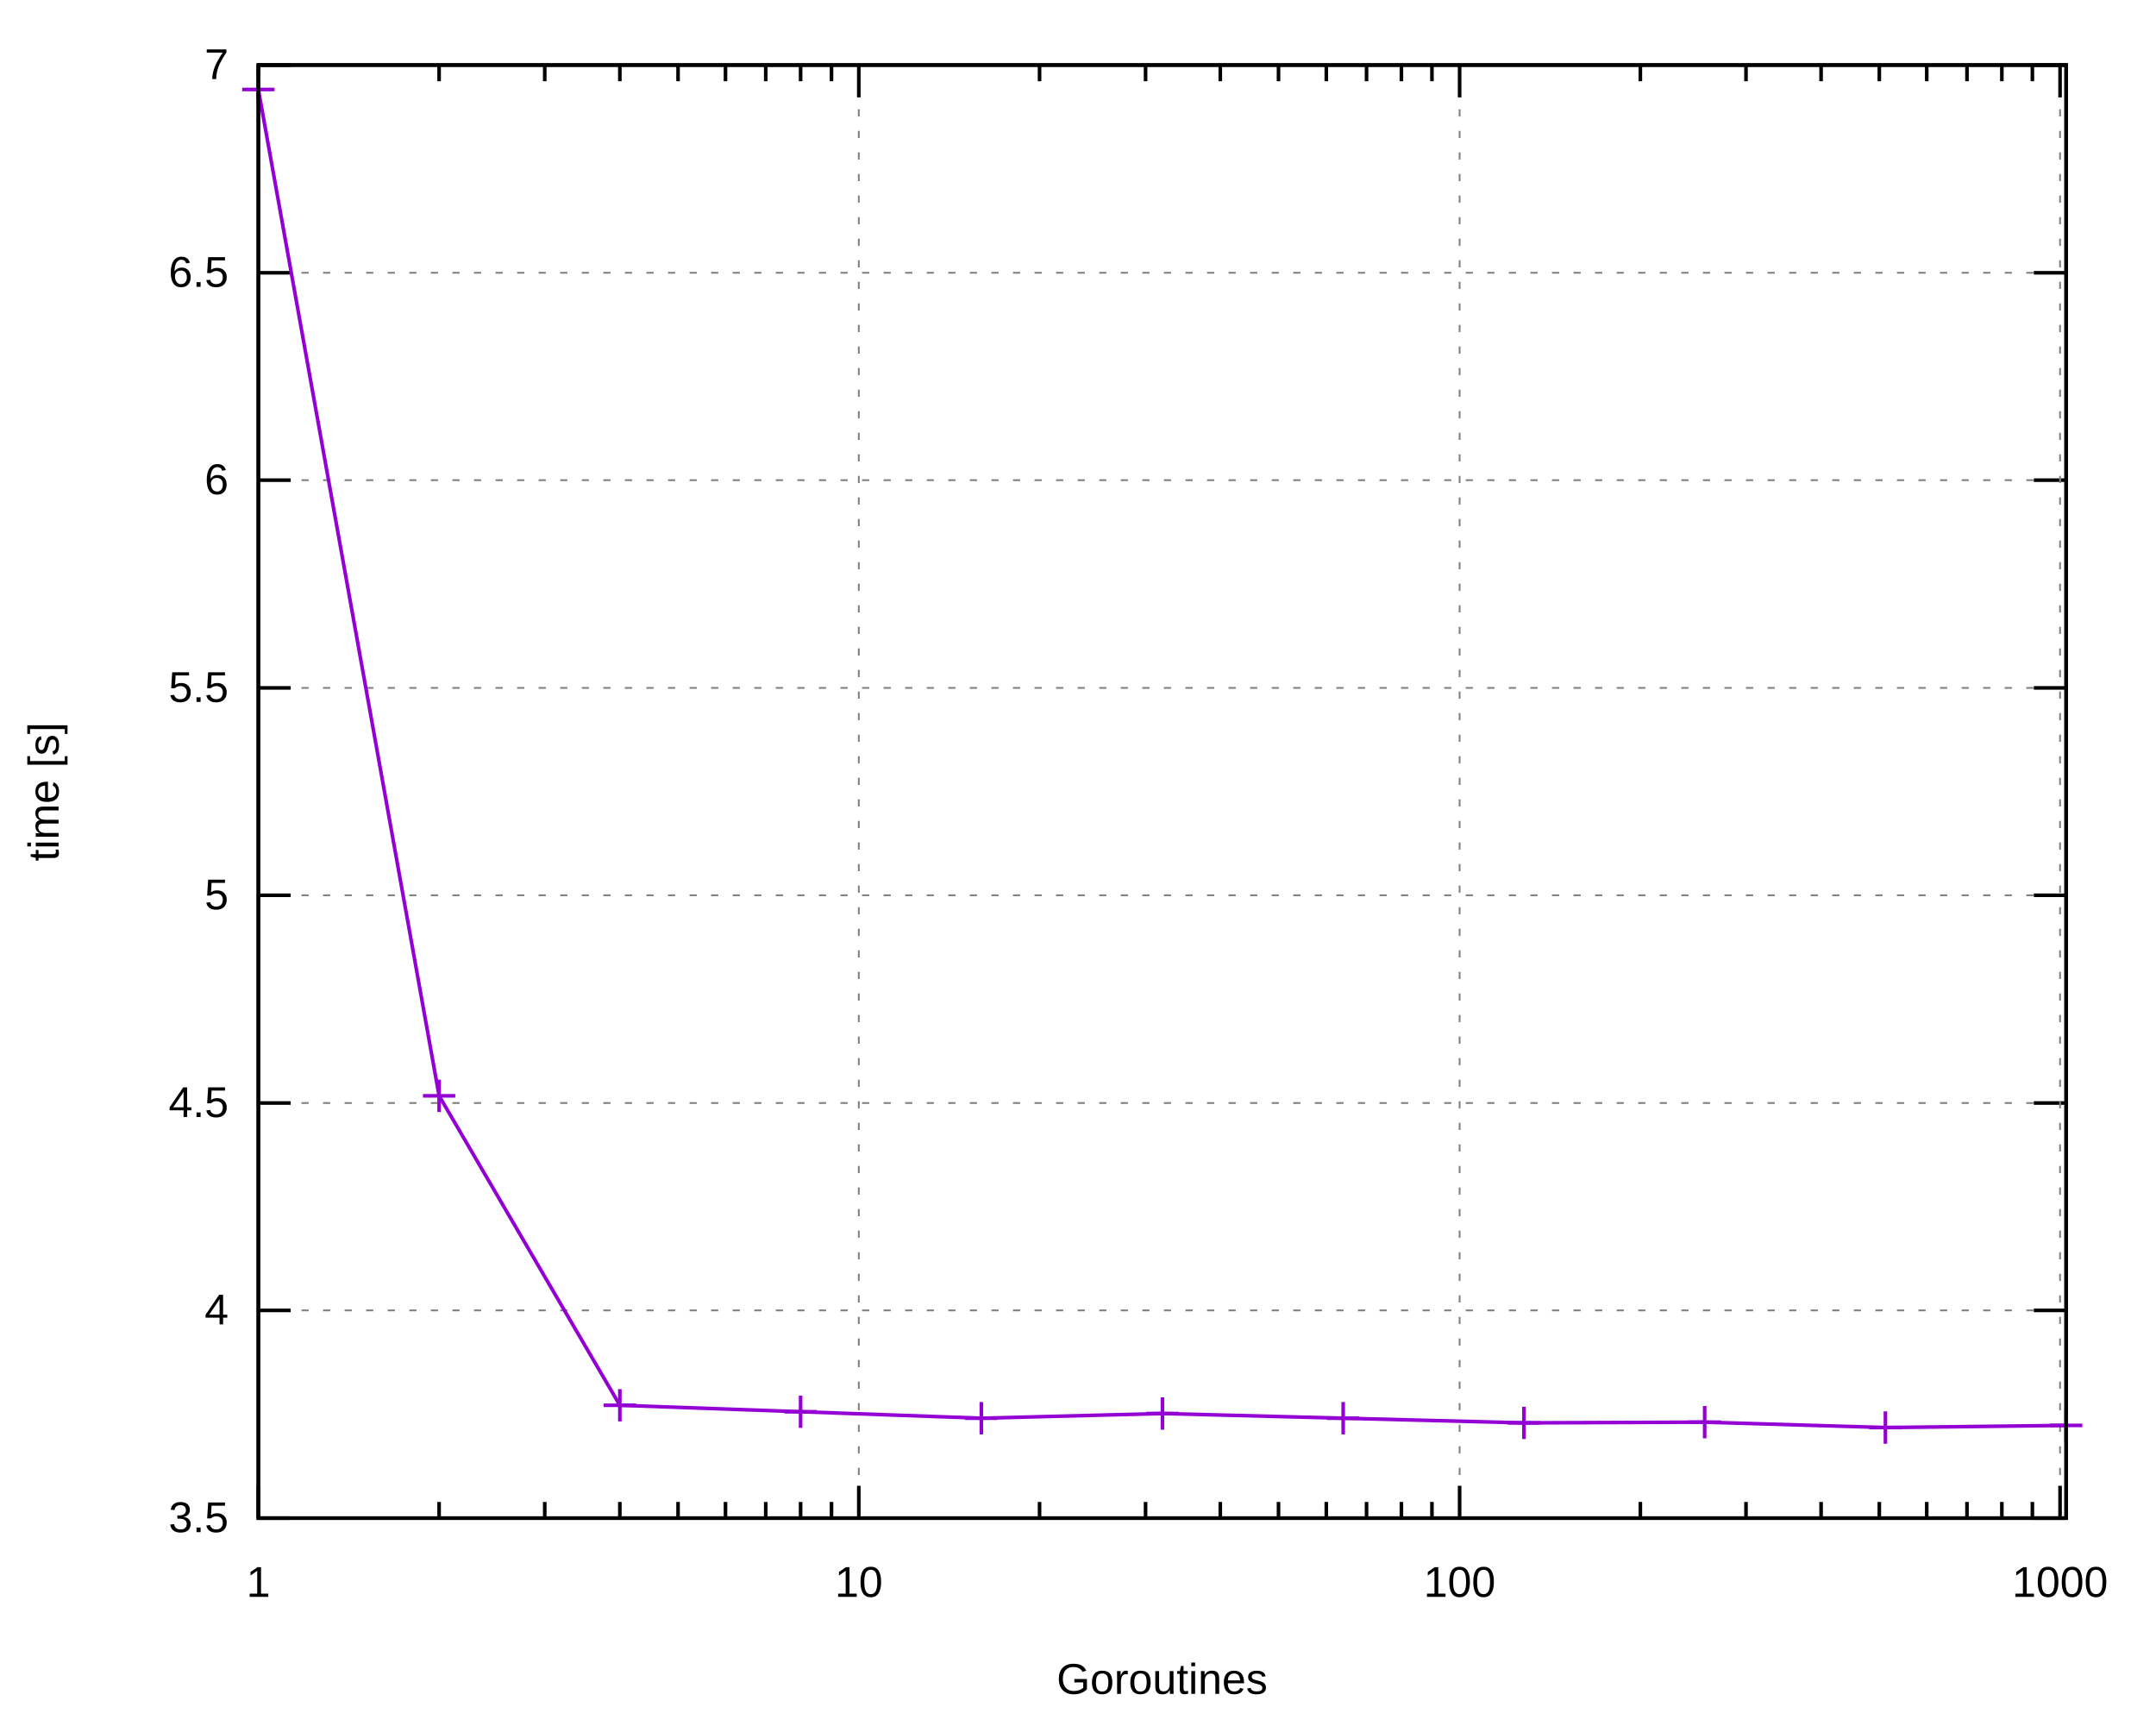
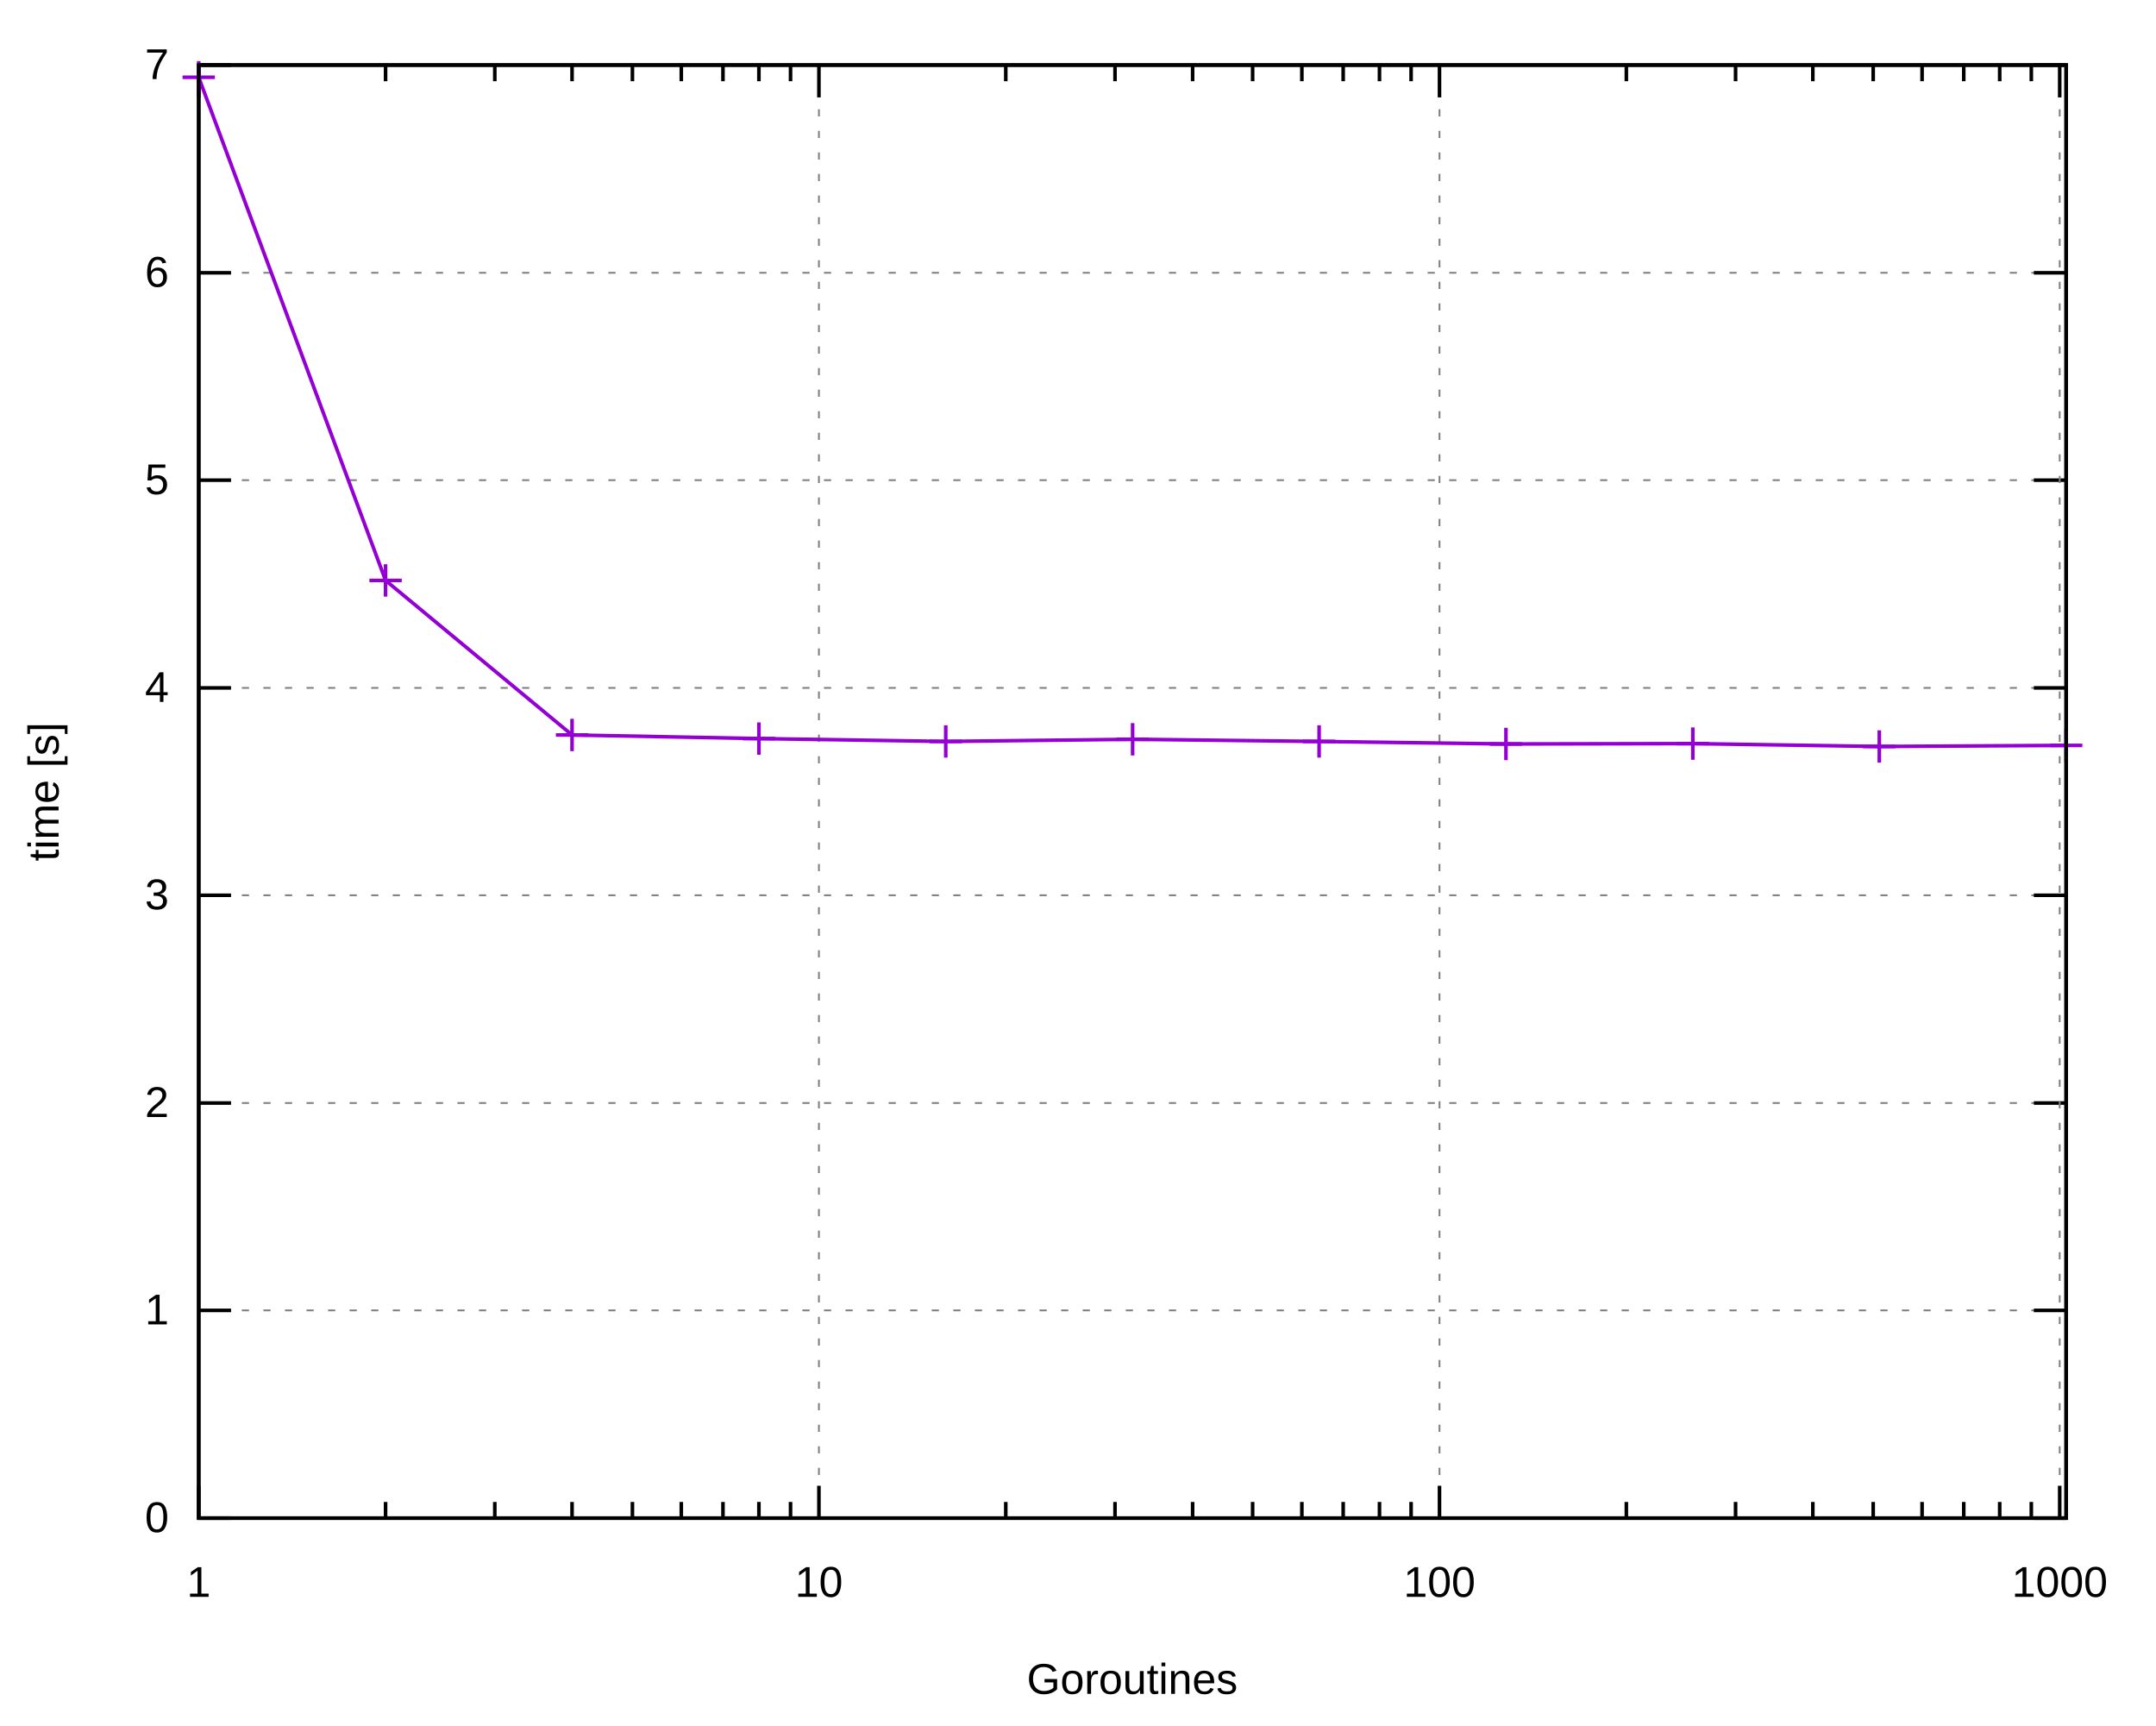
<svg xmlns="http://www.w3.org/2000/svg" xmlns:xlink="http://www.w3.org/1999/xlink" width="600" height="480" viewBox="0 0 600 480">
  <g id="gnuplot_canvas">
    <rect x="0" y="0" width="600" height="480" fill="none" />
    <defs>
      <circle id="gpDot" r="0.5" stroke-width="0.5" stroke="currentColor" />
      <path id="gpPt0" stroke-width="0.222" stroke="currentColor" d="M-1,0 h2 M0,-1 v2" />
      <path id="gpPt1" stroke-width="0.222" stroke="currentColor" d="M-1,-1 L1,1 M1,-1 L-1,1" />
      <path id="gpPt2" stroke-width="0.222" stroke="currentColor" d="M-1,0 L1,0 M0,-1 L0,1 M-1,-1 L1,1 M-1,1 L1,-1" />
      <rect id="gpPt3" stroke-width="0.222" stroke="currentColor" x="-1" y="-1" width="2" height="2" />
      <rect id="gpPt4" stroke-width="0.222" stroke="currentColor" fill="currentColor" x="-1" y="-1" width="2" height="2" />
      <circle id="gpPt5" stroke-width="0.222" stroke="currentColor" cx="0" cy="0" r="1" />
      <use xlink:href="#gpPt5" id="gpPt6" fill="currentColor" stroke="none" />
      <path id="gpPt7" stroke-width="0.222" stroke="currentColor" d="M0,-1.33 L-1.33,0.67 L1.33,0.67 z" />
      <use xlink:href="#gpPt7" id="gpPt8" fill="currentColor" stroke="none" />
      <use xlink:href="#gpPt7" id="gpPt9" stroke="currentColor" transform="rotate(180)" />
      <use xlink:href="#gpPt9" id="gpPt10" fill="currentColor" stroke="none" />
      <use xlink:href="#gpPt3" id="gpPt11" stroke="currentColor" transform="rotate(45)" />
      <use xlink:href="#gpPt11" id="gpPt12" fill="currentColor" stroke="none" />
      <path id="gpPt13" stroke-width="0.222" stroke="currentColor" d="M0,1.330 L1.265,0.411 L0.782,-1.067 L-0.782,-1.076 L-1.265,0.411 z" />
      <use xlink:href="#gpPt13" id="gpPt14" fill="currentColor" stroke="none" />
      <filter id="textbox" filterUnits="objectBoundingBox" x="0" y="0" height="1" width="1">
        <feFlood flood-color="white" flood-opacity="1" result="bgnd" />
        <feComposite in="SourceGraphic" in2="bgnd" operator="atop" />
      </filter>
      <filter id="greybox" filterUnits="objectBoundingBox" x="0" y="0" height="1" width="1">
        <feFlood flood-color="lightgrey" flood-opacity="1" result="grey" />
        <feComposite in="SourceGraphic" in2="grey" operator="atop" />
      </filter>
    </defs>
-     <g fill="none" color="white" stroke="black" stroke-width="1.00" stroke-linecap="butt" stroke-linejoin="miter">
- </g>
-     <g fill="none" color="black" stroke="currentColor" stroke-width="1.00" stroke-linecap="butt" stroke-linejoin="miter">
- </g>
-     <g fill="none" color="black" stroke="black" stroke-width="0.50" stroke-linecap="butt" stroke-linejoin="miter">
- </g>
-     <g fill="none" color="gray" stroke="currentColor" stroke-width="0.50" stroke-linecap="butt" stroke-linejoin="miter">
-       <path stroke="gray" stroke-dasharray="2,4" class="gridline" d="M71.9,422.4 L575.0,422.4  " />
-     </g>
-     <g fill="none" color="gray" stroke="gray" stroke-width="1.00" stroke-linecap="butt" stroke-linejoin="miter">
- </g>
-     <g fill="none" color="black" stroke="currentColor" stroke-width="1.00" stroke-linecap="butt" stroke-linejoin="miter">
-       <path stroke="black" d="M71.9,422.4 L80.9,422.4 M575.0,422.4 L566.0,422.4  " />
-       <g transform="translate(63.6,426.3)" stroke="none" fill="black" font-family="Arial" font-size="12.00" text-anchor="end">
-         <text>
-           <tspan font-family="Arial"> 3.5</tspan>
-         </text>
-       </g>
-     </g>
-     <g fill="none" color="black" stroke="currentColor" stroke-width="1.00" stroke-linecap="butt" stroke-linejoin="miter">
- </g>
-     <g fill="none" color="black" stroke="black" stroke-width="0.50" stroke-linecap="butt" stroke-linejoin="miter">
- </g>
-     <g fill="none" color="gray" stroke="currentColor" stroke-width="0.50" stroke-linecap="butt" stroke-linejoin="miter">
-       <path stroke="gray" stroke-dasharray="2,4" class="gridline" d="M71.9,364.6 L575.0,364.6  " />
-     </g>
-     <g fill="none" color="gray" stroke="gray" stroke-width="1.00" stroke-linecap="butt" stroke-linejoin="miter">
- </g>
-     <g fill="none" color="black" stroke="currentColor" stroke-width="1.00" stroke-linecap="butt" stroke-linejoin="miter">
-       <path stroke="black" d="M71.9,364.6 L80.9,364.6 M575.0,364.6 L566.0,364.6  " />
-       <g transform="translate(63.6,368.5)" stroke="none" fill="black" font-family="Arial" font-size="12.00" text-anchor="end">
+     <g fill="none" color="white" stroke="currentColor" stroke-width="1.00" stroke-linecap="butt" stroke-linejoin="miter">
+ </g>
+     <g fill="none" color="black" stroke="currentColor" stroke-width="1.00" stroke-linecap="butt" stroke-linejoin="miter">
+ </g>
+     <g fill="none" color="black" stroke="black" stroke-width="0.50" stroke-linecap="butt" stroke-linejoin="miter">
+ </g>
+     <g fill="none" color="gray" stroke="currentColor" stroke-width="0.50" stroke-linecap="butt" stroke-linejoin="miter">
+       <path stroke="gray" stroke-dasharray="2,4" class="gridline" d="M55.3,422.4 L575.0,422.4  " />
+     </g>
+     <g fill="none" color="gray" stroke="gray" stroke-width="1.00" stroke-linecap="butt" stroke-linejoin="miter">
+ </g>
+     <g fill="none" color="black" stroke="currentColor" stroke-width="1.00" stroke-linecap="butt" stroke-linejoin="miter">
+       <path stroke="black" d="M55.3,422.4 L64.3,422.4 M575.0,422.4 L566.0,422.4  " />
+       <g transform="translate(47.0,426.3)" stroke="none" fill="black" font-family="Arial" font-size="12.00" text-anchor="end">
+         <text>
+           <tspan font-family="Arial"> 0</tspan>
+         </text>
+       </g>
+     </g>
+     <g fill="none" color="black" stroke="currentColor" stroke-width="1.00" stroke-linecap="butt" stroke-linejoin="miter">
+ </g>
+     <g fill="none" color="black" stroke="black" stroke-width="0.50" stroke-linecap="butt" stroke-linejoin="miter">
+ </g>
+     <g fill="none" color="gray" stroke="currentColor" stroke-width="0.50" stroke-linecap="butt" stroke-linejoin="miter">
+       <path stroke="gray" stroke-dasharray="2,4" class="gridline" d="M55.3,364.6 L575.0,364.6  " />
+     </g>
+     <g fill="none" color="gray" stroke="gray" stroke-width="1.00" stroke-linecap="butt" stroke-linejoin="miter">
+ </g>
+     <g fill="none" color="black" stroke="currentColor" stroke-width="1.00" stroke-linecap="butt" stroke-linejoin="miter">
+       <path stroke="black" d="M55.3,364.6 L64.3,364.6 M575.0,364.6 L566.0,364.6  " />
+       <g transform="translate(47.0,368.5)" stroke="none" fill="black" font-family="Arial" font-size="12.00" text-anchor="end">
+         <text>
+           <tspan font-family="Arial"> 1</tspan>
+         </text>
+       </g>
+     </g>
+     <g fill="none" color="black" stroke="currentColor" stroke-width="1.00" stroke-linecap="butt" stroke-linejoin="miter">
+ </g>
+     <g fill="none" color="black" stroke="black" stroke-width="0.50" stroke-linecap="butt" stroke-linejoin="miter">
+ </g>
+     <g fill="none" color="gray" stroke="currentColor" stroke-width="0.50" stroke-linecap="butt" stroke-linejoin="miter">
+       <path stroke="gray" stroke-dasharray="2,4" class="gridline" d="M55.3,306.9 L575.0,306.9  " />
+     </g>
+     <g fill="none" color="gray" stroke="gray" stroke-width="1.00" stroke-linecap="butt" stroke-linejoin="miter">
+ </g>
+     <g fill="none" color="black" stroke="currentColor" stroke-width="1.00" stroke-linecap="butt" stroke-linejoin="miter">
+       <path stroke="black" d="M55.3,306.9 L64.3,306.9 M575.0,306.9 L566.0,306.9  " />
+       <g transform="translate(47.0,310.8)" stroke="none" fill="black" font-family="Arial" font-size="12.00" text-anchor="end">
+         <text>
+           <tspan font-family="Arial"> 2</tspan>
+         </text>
+       </g>
+     </g>
+     <g fill="none" color="black" stroke="currentColor" stroke-width="1.00" stroke-linecap="butt" stroke-linejoin="miter">
+ </g>
+     <g fill="none" color="black" stroke="black" stroke-width="0.50" stroke-linecap="butt" stroke-linejoin="miter">
+ </g>
+     <g fill="none" color="gray" stroke="currentColor" stroke-width="0.50" stroke-linecap="butt" stroke-linejoin="miter">
+       <path stroke="gray" stroke-dasharray="2,4" class="gridline" d="M55.3,249.1 L575.0,249.1  " />
+     </g>
+     <g fill="none" color="gray" stroke="gray" stroke-width="1.00" stroke-linecap="butt" stroke-linejoin="miter">
+ </g>
+     <g fill="none" color="black" stroke="currentColor" stroke-width="1.00" stroke-linecap="butt" stroke-linejoin="miter">
+       <path stroke="black" d="M55.3,249.1 L64.3,249.1 M575.0,249.1 L566.0,249.1  " />
+       <g transform="translate(47.0,253.0)" stroke="none" fill="black" font-family="Arial" font-size="12.00" text-anchor="end">
+         <text>
+           <tspan font-family="Arial"> 3</tspan>
+         </text>
+       </g>
+     </g>
+     <g fill="none" color="black" stroke="currentColor" stroke-width="1.00" stroke-linecap="butt" stroke-linejoin="miter">
+ </g>
+     <g fill="none" color="black" stroke="black" stroke-width="0.50" stroke-linecap="butt" stroke-linejoin="miter">
+ </g>
+     <g fill="none" color="gray" stroke="currentColor" stroke-width="0.50" stroke-linecap="butt" stroke-linejoin="miter">
+       <path stroke="gray" stroke-dasharray="2,4" class="gridline" d="M55.3,191.4 L575.0,191.4  " />
+     </g>
+     <g fill="none" color="gray" stroke="gray" stroke-width="1.00" stroke-linecap="butt" stroke-linejoin="miter">
+ </g>
+     <g fill="none" color="black" stroke="currentColor" stroke-width="1.00" stroke-linecap="butt" stroke-linejoin="miter">
+       <path stroke="black" d="M55.3,191.4 L64.3,191.4 M575.0,191.4 L566.0,191.4  " />
+       <g transform="translate(47.0,195.3)" stroke="none" fill="black" font-family="Arial" font-size="12.00" text-anchor="end">
        <text>
          <tspan font-family="Arial"> 4</tspan>
        </text>
      </g>
    </g>
    <g fill="none" color="black" stroke="currentColor" stroke-width="1.00" stroke-linecap="butt" stroke-linejoin="miter">
</g>
    <g fill="none" color="black" stroke="black" stroke-width="0.50" stroke-linecap="butt" stroke-linejoin="miter">
</g>
    <g fill="none" color="gray" stroke="currentColor" stroke-width="0.50" stroke-linecap="butt" stroke-linejoin="miter">
-       <path stroke="gray" stroke-dasharray="2,4" class="gridline" d="M71.9,306.9 L575.0,306.9  " />
-     </g>
-     <g fill="none" color="gray" stroke="gray" stroke-width="1.00" stroke-linecap="butt" stroke-linejoin="miter">
- </g>
-     <g fill="none" color="black" stroke="currentColor" stroke-width="1.00" stroke-linecap="butt" stroke-linejoin="miter">
-       <path stroke="black" d="M71.9,306.9 L80.9,306.9 M575.0,306.9 L566.0,306.9  " />
-       <g transform="translate(63.6,310.8)" stroke="none" fill="black" font-family="Arial" font-size="12.00" text-anchor="end">
-         <text>
-           <tspan font-family="Arial"> 4.5</tspan>
-         </text>
-       </g>
-     </g>
-     <g fill="none" color="black" stroke="currentColor" stroke-width="1.00" stroke-linecap="butt" stroke-linejoin="miter">
- </g>
-     <g fill="none" color="black" stroke="black" stroke-width="0.50" stroke-linecap="butt" stroke-linejoin="miter">
- </g>
-     <g fill="none" color="gray" stroke="currentColor" stroke-width="0.50" stroke-linecap="butt" stroke-linejoin="miter">
-       <path stroke="gray" stroke-dasharray="2,4" class="gridline" d="M71.9,249.1 L575.0,249.1  " />
-     </g>
-     <g fill="none" color="gray" stroke="gray" stroke-width="1.00" stroke-linecap="butt" stroke-linejoin="miter">
- </g>
-     <g fill="none" color="black" stroke="currentColor" stroke-width="1.00" stroke-linecap="butt" stroke-linejoin="miter">
-       <path stroke="black" d="M71.9,249.1 L80.9,249.1 M575.0,249.1 L566.0,249.1  " />
-       <g transform="translate(63.6,253.0)" stroke="none" fill="black" font-family="Arial" font-size="12.00" text-anchor="end">
+       <path stroke="gray" stroke-dasharray="2,4" class="gridline" d="M55.3,133.6 L575.0,133.6  " />
+     </g>
+     <g fill="none" color="gray" stroke="gray" stroke-width="1.00" stroke-linecap="butt" stroke-linejoin="miter">
+ </g>
+     <g fill="none" color="black" stroke="currentColor" stroke-width="1.00" stroke-linecap="butt" stroke-linejoin="miter">
+       <path stroke="black" d="M55.3,133.6 L64.3,133.6 M575.0,133.6 L566.0,133.6  " />
+       <g transform="translate(47.0,137.5)" stroke="none" fill="black" font-family="Arial" font-size="12.00" text-anchor="end">
        <text>
          <tspan font-family="Arial"> 5</tspan>
        </text>
      </g>
    </g>
    <g fill="none" color="black" stroke="currentColor" stroke-width="1.00" stroke-linecap="butt" stroke-linejoin="miter">
</g>
    <g fill="none" color="black" stroke="black" stroke-width="0.50" stroke-linecap="butt" stroke-linejoin="miter">
</g>
    <g fill="none" color="gray" stroke="currentColor" stroke-width="0.50" stroke-linecap="butt" stroke-linejoin="miter">
-       <path stroke="gray" stroke-dasharray="2,4" class="gridline" d="M71.9,191.4 L575.0,191.4  " />
-     </g>
-     <g fill="none" color="gray" stroke="gray" stroke-width="1.00" stroke-linecap="butt" stroke-linejoin="miter">
- </g>
-     <g fill="none" color="black" stroke="currentColor" stroke-width="1.00" stroke-linecap="butt" stroke-linejoin="miter">
-       <path stroke="black" d="M71.9,191.4 L80.9,191.4 M575.0,191.4 L566.0,191.4  " />
-       <g transform="translate(63.6,195.3)" stroke="none" fill="black" font-family="Arial" font-size="12.00" text-anchor="end">
-         <text>
-           <tspan font-family="Arial"> 5.5</tspan>
-         </text>
-       </g>
-     </g>
-     <g fill="none" color="black" stroke="currentColor" stroke-width="1.00" stroke-linecap="butt" stroke-linejoin="miter">
- </g>
-     <g fill="none" color="black" stroke="black" stroke-width="0.50" stroke-linecap="butt" stroke-linejoin="miter">
- </g>
-     <g fill="none" color="gray" stroke="currentColor" stroke-width="0.50" stroke-linecap="butt" stroke-linejoin="miter">
-       <path stroke="gray" stroke-dasharray="2,4" class="gridline" d="M71.9,133.6 L575.0,133.6  " />
-     </g>
-     <g fill="none" color="gray" stroke="gray" stroke-width="1.00" stroke-linecap="butt" stroke-linejoin="miter">
- </g>
-     <g fill="none" color="black" stroke="currentColor" stroke-width="1.00" stroke-linecap="butt" stroke-linejoin="miter">
-       <path stroke="black" d="M71.9,133.6 L80.9,133.6 M575.0,133.6 L566.0,133.6  " />
-       <g transform="translate(63.6,137.5)" stroke="none" fill="black" font-family="Arial" font-size="12.00" text-anchor="end">
+       <path stroke="gray" stroke-dasharray="2,4" class="gridline" d="M55.3,75.9 L575.0,75.9  " />
+     </g>
+     <g fill="none" color="gray" stroke="gray" stroke-width="1.00" stroke-linecap="butt" stroke-linejoin="miter">
+ </g>
+     <g fill="none" color="black" stroke="currentColor" stroke-width="1.00" stroke-linecap="butt" stroke-linejoin="miter">
+       <path stroke="black" d="M55.3,75.9 L64.3,75.9 M575.0,75.9 L566.0,75.9  " />
+       <g transform="translate(47.0,79.8)" stroke="none" fill="black" font-family="Arial" font-size="12.00" text-anchor="end">
        <text>
          <tspan font-family="Arial"> 6</tspan>
        </text>
      </g>
    </g>
    <g fill="none" color="black" stroke="currentColor" stroke-width="1.00" stroke-linecap="butt" stroke-linejoin="miter">
</g>
    <g fill="none" color="black" stroke="black" stroke-width="0.50" stroke-linecap="butt" stroke-linejoin="miter">
</g>
    <g fill="none" color="gray" stroke="currentColor" stroke-width="0.50" stroke-linecap="butt" stroke-linejoin="miter">
-       <path stroke="gray" stroke-dasharray="2,4" class="gridline" d="M71.9,75.9 L575.0,75.9  " />
-     </g>
-     <g fill="none" color="gray" stroke="gray" stroke-width="1.00" stroke-linecap="butt" stroke-linejoin="miter">
- </g>
-     <g fill="none" color="black" stroke="currentColor" stroke-width="1.00" stroke-linecap="butt" stroke-linejoin="miter">
-       <path stroke="black" d="M71.9,75.9 L80.9,75.9 M575.0,75.9 L566.0,75.9  " />
-       <g transform="translate(63.6,79.8)" stroke="none" fill="black" font-family="Arial" font-size="12.00" text-anchor="end">
-         <text>
-           <tspan font-family="Arial"> 6.5</tspan>
-         </text>
-       </g>
-     </g>
-     <g fill="none" color="black" stroke="currentColor" stroke-width="1.00" stroke-linecap="butt" stroke-linejoin="miter">
- </g>
-     <g fill="none" color="black" stroke="black" stroke-width="0.50" stroke-linecap="butt" stroke-linejoin="miter">
- </g>
-     <g fill="none" color="gray" stroke="currentColor" stroke-width="0.50" stroke-linecap="butt" stroke-linejoin="miter">
-       <path stroke="gray" stroke-dasharray="2,4" class="gridline" d="M71.9,18.1 L575.0,18.1  " />
-     </g>
-     <g fill="none" color="gray" stroke="gray" stroke-width="1.00" stroke-linecap="butt" stroke-linejoin="miter">
- </g>
-     <g fill="none" color="black" stroke="currentColor" stroke-width="1.00" stroke-linecap="butt" stroke-linejoin="miter">
-       <path stroke="black" d="M71.9,18.1 L80.9,18.1 M575.0,18.1 L566.0,18.1  " />
-       <g transform="translate(63.6,22.0)" stroke="none" fill="black" font-family="Arial" font-size="12.00" text-anchor="end">
+       <path stroke="gray" stroke-dasharray="2,4" class="gridline" d="M55.3,18.1 L575.0,18.1  " />
+     </g>
+     <g fill="none" color="gray" stroke="gray" stroke-width="1.00" stroke-linecap="butt" stroke-linejoin="miter">
+ </g>
+     <g fill="none" color="black" stroke="currentColor" stroke-width="1.00" stroke-linecap="butt" stroke-linejoin="miter">
+       <path stroke="black" d="M55.3,18.1 L64.3,18.1 M575.0,18.1 L566.0,18.1  " />
+       <g transform="translate(47.0,22.0)" stroke="none" fill="black" font-family="Arial" font-size="12.00" text-anchor="end">
        <text>
          <tspan font-family="Arial"> 7</tspan>
        </text>
      </g>
    </g>
    <g fill="none" color="black" stroke="currentColor" stroke-width="1.00" stroke-linecap="butt" stroke-linejoin="miter">
</g>
    <g fill="none" color="black" stroke="black" stroke-width="0.50" stroke-linecap="butt" stroke-linejoin="miter">
</g>
    <g fill="none" color="gray" stroke="currentColor" stroke-width="0.50" stroke-linecap="butt" stroke-linejoin="miter">
-       <path stroke="gray" stroke-dasharray="2,4" class="gridline" d="M71.9,422.4 L71.9,18.1  " />
-     </g>
-     <g fill="none" color="gray" stroke="gray" stroke-width="1.00" stroke-linecap="butt" stroke-linejoin="miter">
- </g>
-     <g fill="none" color="black" stroke="currentColor" stroke-width="1.00" stroke-linecap="butt" stroke-linejoin="miter">
-       <path stroke="black" d="M71.9,422.4 L71.9,413.4 M71.9,18.1 L71.9,27.1  " />
-       <g transform="translate(71.9,444.3)" stroke="none" fill="black" font-family="Arial" font-size="12.00" text-anchor="middle">
+       <path stroke="gray" stroke-dasharray="2,4" class="gridline" d="M55.3,422.4 L55.3,18.1  " />
+     </g>
+     <g fill="none" color="gray" stroke="gray" stroke-width="1.00" stroke-linecap="butt" stroke-linejoin="miter">
+ </g>
+     <g fill="none" color="black" stroke="currentColor" stroke-width="1.00" stroke-linecap="butt" stroke-linejoin="miter">
+       <path stroke="black" d="M55.3,422.4 L55.3,413.4 M55.3,18.1 L55.3,27.1  " />
+       <g transform="translate(55.3,444.3)" stroke="none" fill="black" font-family="Arial" font-size="12.00" text-anchor="middle">
        <text>
          <tspan font-family="Arial"> 1</tspan>
        </text>
      </g>
    </g>
    <g fill="none" color="black" stroke="currentColor" stroke-width="1.00" stroke-linecap="butt" stroke-linejoin="miter">
-       <path stroke="black" d="M122.2,422.4 L122.2,417.9 M122.2,18.1 L122.2,22.6 M151.6,422.4 L151.6,417.9 M151.6,18.1 L151.6,22.6   M172.5,422.4 L172.5,417.9 M172.5,18.1 L172.5,22.6 M188.7,422.4 L188.7,417.9 M188.7,18.1 L188.7,22.6   M201.9,422.4 L201.9,417.9 M201.9,18.1 L201.9,22.6 M213.1,422.4 L213.1,417.9 M213.1,18.1 L213.1,22.6   M222.8,422.4 L222.8,417.9 M222.8,18.1 L222.8,22.6 M231.4,422.4 L231.4,417.9 M231.4,18.1 L231.4,22.6    " />
-     </g>
-     <g fill="none" color="black" stroke="black" stroke-width="0.50" stroke-linecap="butt" stroke-linejoin="miter">
- </g>
-     <g fill="none" color="gray" stroke="currentColor" stroke-width="0.50" stroke-linecap="butt" stroke-linejoin="miter">
-       <path stroke="gray" stroke-dasharray="2,4" class="gridline" d="M239.0,422.4 L239.0,18.1  " />
-     </g>
-     <g fill="none" color="gray" stroke="gray" stroke-width="1.00" stroke-linecap="butt" stroke-linejoin="miter">
- </g>
-     <g fill="none" color="black" stroke="currentColor" stroke-width="1.00" stroke-linecap="butt" stroke-linejoin="miter">
-       <path stroke="black" d="M239.0,422.4 L239.0,413.4 M239.0,18.1 L239.0,27.1  " />
-       <g transform="translate(239.0,444.3)" stroke="none" fill="black" font-family="Arial" font-size="12.00" text-anchor="middle">
+       <path stroke="black" d="M107.3,422.4 L107.3,417.9 M107.3,18.1 L107.3,22.6 M137.7,422.4 L137.7,417.9 M137.7,18.1 L137.7,22.6   M159.2,422.4 L159.2,417.9 M159.2,18.1 L159.2,22.6 M176.0,422.4 L176.0,417.9 M176.0,18.1 L176.0,22.6   M189.6,422.4 L189.6,417.9 M189.6,18.1 L189.6,22.6 M201.2,422.4 L201.2,417.9 M201.2,18.1 L201.2,22.6   M211.2,422.4 L211.2,417.9 M211.2,18.1 L211.2,22.6 M220.0,422.4 L220.0,417.9 M220.0,18.1 L220.0,22.6    " />
+     </g>
+     <g fill="none" color="black" stroke="black" stroke-width="0.50" stroke-linecap="butt" stroke-linejoin="miter">
+ </g>
+     <g fill="none" color="gray" stroke="currentColor" stroke-width="0.50" stroke-linecap="butt" stroke-linejoin="miter">
+       <path stroke="gray" stroke-dasharray="2,4" class="gridline" d="M227.9,422.4 L227.9,18.1  " />
+     </g>
+     <g fill="none" color="gray" stroke="gray" stroke-width="1.00" stroke-linecap="butt" stroke-linejoin="miter">
+ </g>
+     <g fill="none" color="black" stroke="currentColor" stroke-width="1.00" stroke-linecap="butt" stroke-linejoin="miter">
+       <path stroke="black" d="M227.9,422.4 L227.9,413.4 M227.9,18.1 L227.9,27.1  " />
+       <g transform="translate(227.9,444.3)" stroke="none" fill="black" font-family="Arial" font-size="12.00" text-anchor="middle">
        <text>
          <tspan font-family="Arial"> 10</tspan>
        </text>
      </g>
    </g>
    <g fill="none" color="black" stroke="currentColor" stroke-width="1.00" stroke-linecap="butt" stroke-linejoin="miter">
-       <path stroke="black" d="M289.3,422.4 L289.3,417.9 M289.3,18.1 L289.3,22.6 M318.8,422.4 L318.8,417.9 M318.8,18.1 L318.8,22.6   M339.6,422.4 L339.6,417.9 M339.6,18.1 L339.6,22.6 M355.8,422.4 L355.8,417.9 M355.8,18.1 L355.8,22.6   M369.1,422.4 L369.1,417.9 M369.1,18.1 L369.1,22.6 M380.3,422.4 L380.3,417.9 M380.3,18.1 L380.3,22.6   M390.0,422.4 L390.0,417.9 M390.0,18.1 L390.0,22.6 M398.5,422.4 L398.5,417.9 M398.5,18.1 L398.5,22.6    " />
-     </g>
-     <g fill="none" color="black" stroke="black" stroke-width="0.50" stroke-linecap="butt" stroke-linejoin="miter">
- </g>
-     <g fill="none" color="gray" stroke="currentColor" stroke-width="0.50" stroke-linecap="butt" stroke-linejoin="miter">
-       <path stroke="gray" stroke-dasharray="2,4" class="gridline" d="M406.2,422.4 L406.2,18.1  " />
-     </g>
-     <g fill="none" color="gray" stroke="gray" stroke-width="1.00" stroke-linecap="butt" stroke-linejoin="miter">
- </g>
-     <g fill="none" color="black" stroke="currentColor" stroke-width="1.00" stroke-linecap="butt" stroke-linejoin="miter">
-       <path stroke="black" d="M406.2,422.4 L406.2,413.4 M406.2,18.1 L406.2,27.1  " />
-       <g transform="translate(406.2,444.3)" stroke="none" fill="black" font-family="Arial" font-size="12.00" text-anchor="middle">
+       <path stroke="black" d="M279.9,422.4 L279.9,417.9 M279.9,18.1 L279.9,22.6 M310.3,422.4 L310.3,417.9 M310.3,18.1 L310.3,22.6   M331.9,422.4 L331.9,417.9 M331.9,18.1 L331.9,22.6 M348.6,422.4 L348.6,417.9 M348.6,18.1 L348.6,22.6   M362.3,422.4 L362.3,417.9 M362.3,18.1 L362.3,22.6 M373.8,422.4 L373.8,417.9 M373.8,18.1 L373.8,22.6   M383.9,422.4 L383.9,417.9 M383.9,18.1 L383.9,22.6 M392.7,422.4 L392.7,417.9 M392.7,18.1 L392.7,22.6    " />
+     </g>
+     <g fill="none" color="black" stroke="black" stroke-width="0.50" stroke-linecap="butt" stroke-linejoin="miter">
+ </g>
+     <g fill="none" color="gray" stroke="currentColor" stroke-width="0.50" stroke-linecap="butt" stroke-linejoin="miter">
+       <path stroke="gray" stroke-dasharray="2,4" class="gridline" d="M400.6,422.4 L400.6,18.1  " />
+     </g>
+     <g fill="none" color="gray" stroke="gray" stroke-width="1.00" stroke-linecap="butt" stroke-linejoin="miter">
+ </g>
+     <g fill="none" color="black" stroke="currentColor" stroke-width="1.00" stroke-linecap="butt" stroke-linejoin="miter">
+       <path stroke="black" d="M400.6,422.4 L400.6,413.4 M400.6,18.1 L400.6,27.1  " />
+       <g transform="translate(400.6,444.3)" stroke="none" fill="black" font-family="Arial" font-size="12.00" text-anchor="middle">
        <text>
          <tspan font-family="Arial"> 100</tspan>
        </text>
      </g>
    </g>
    <g fill="none" color="black" stroke="currentColor" stroke-width="1.00" stroke-linecap="butt" stroke-linejoin="miter">
-       <path stroke="black" d="M456.5,422.4 L456.5,417.9 M456.5,18.1 L456.5,22.6 M485.9,422.4 L485.9,417.9 M485.9,18.1 L485.9,22.6   M506.8,422.4 L506.8,417.9 M506.8,18.1 L506.8,22.6 M523.0,422.4 L523.0,417.9 M523.0,18.1 L523.0,22.6   M536.2,422.4 L536.2,417.9 M536.2,18.1 L536.2,22.6 M547.4,422.4 L547.4,417.9 M547.4,18.1 L547.4,22.6   M557.1,422.4 L557.1,417.9 M557.1,18.1 L557.1,22.6 M565.6,422.4 L565.6,417.9 M565.6,18.1 L565.6,22.6    " />
-     </g>
-     <g fill="none" color="black" stroke="black" stroke-width="0.50" stroke-linecap="butt" stroke-linejoin="miter">
- </g>
-     <g fill="none" color="gray" stroke="currentColor" stroke-width="0.50" stroke-linecap="butt" stroke-linejoin="miter">
-       <path stroke="gray" stroke-dasharray="2,4" class="gridline" d="M573.3,422.4 L573.3,18.1  " />
-     </g>
-     <g fill="none" color="gray" stroke="gray" stroke-width="1.00" stroke-linecap="butt" stroke-linejoin="miter">
- </g>
-     <g fill="none" color="black" stroke="currentColor" stroke-width="1.00" stroke-linecap="butt" stroke-linejoin="miter">
-       <path stroke="black" d="M573.3,422.4 L573.3,413.4 M573.3,18.1 L573.3,27.1  " />
-       <g transform="translate(573.3,444.3)" stroke="none" fill="black" font-family="Arial" font-size="12.00" text-anchor="middle">
+       <path stroke="black" d="M452.6,422.4 L452.6,417.9 M452.6,18.1 L452.6,22.6 M483.0,422.4 L483.0,417.9 M483.0,18.1 L483.0,22.6   M504.5,422.4 L504.5,417.9 M504.5,18.1 L504.5,22.6 M521.3,422.4 L521.3,417.9 M521.3,18.1 L521.3,22.6   M534.9,422.4 L534.9,417.9 M534.9,18.1 L534.9,22.6 M546.5,422.4 L546.5,417.9 M546.5,18.1 L546.5,22.6   M556.5,422.4 L556.5,417.9 M556.5,18.1 L556.5,22.6 M565.3,422.4 L565.3,417.9 M565.3,18.1 L565.3,22.6    " />
+     </g>
+     <g fill="none" color="black" stroke="black" stroke-width="0.50" stroke-linecap="butt" stroke-linejoin="miter">
+ </g>
+     <g fill="none" color="gray" stroke="currentColor" stroke-width="0.50" stroke-linecap="butt" stroke-linejoin="miter">
+       <path stroke="gray" stroke-dasharray="2,4" class="gridline" d="M573.2,422.4 L573.2,18.1  " />
+     </g>
+     <g fill="none" color="gray" stroke="gray" stroke-width="1.00" stroke-linecap="butt" stroke-linejoin="miter">
+ </g>
+     <g fill="none" color="black" stroke="currentColor" stroke-width="1.00" stroke-linecap="butt" stroke-linejoin="miter">
+       <path stroke="black" d="M573.2,422.4 L573.2,413.4 M573.2,18.1 L573.2,27.1  " />
+       <g transform="translate(573.2,444.3)" stroke="none" fill="black" font-family="Arial" font-size="12.00" text-anchor="middle">
        <text>
          <tspan font-family="Arial"> 1000</tspan>
        </text>
      </g>
    </g>
    <g fill="none" color="black" stroke="currentColor" stroke-width="1.00" stroke-linecap="butt" stroke-linejoin="miter">
</g>
    <g fill="none" color="black" stroke="currentColor" stroke-width="1.00" stroke-linecap="butt" stroke-linejoin="miter">
-       <path stroke="black" d="M71.9,18.1 L71.9,422.4 L575.0,422.4 L575.0,18.1 L71.9,18.1 Z  " />
+       <path stroke="black" d="M55.3,18.1 L55.3,422.4 L575.0,422.4 L575.0,18.1 L55.3,18.1 Z  " />
    </g>
    <g fill="none" color="black" stroke="currentColor" stroke-width="1.00" stroke-linecap="butt" stroke-linejoin="miter">
      <g transform="translate(16.3,220.3) rotate(270)" stroke="none" fill="black" font-family="Arial" font-size="12.00" text-anchor="middle">
        <text>
          <tspan font-family="Arial">time [s]</tspan>
        </text>
      </g>
    </g>
    <g fill="none" color="black" stroke="currentColor" stroke-width="1.00" stroke-linecap="butt" stroke-linejoin="miter">
-       <g transform="translate(323.4,471.3)" stroke="none" fill="black" font-family="Arial" font-size="12.00" text-anchor="middle">
+       <g transform="translate(315.1,471.3)" stroke="none" fill="black" font-family="Arial" font-size="12.00" text-anchor="middle">
        <text>
          <tspan font-family="Arial">Goroutines</tspan>
        </text>
      </g>
    </g>
    <g fill="none" color="black" stroke="currentColor" stroke-width="1.00" stroke-linecap="butt" stroke-linejoin="miter">
</g>
    <g id="gnuplot_plot_1">
      <g fill="none" color="black" stroke="currentColor" stroke-width="1.00" stroke-linecap="butt" stroke-linejoin="miter">
-         <path stroke="rgb(148,   0, 211)" d="M71.9,24.9 L122.2,304.9 L172.5,391.0 L222.8,392.8 L273.1,394.6 L323.5,393.3 L373.8,394.6 L424.1,395.9   L474.4,395.7 L524.7,397.2 L575.0,396.6  " />
-         <use xlink:href="#gpPt0" transform="translate(71.9,24.9) scale(4.50)" color="rgb(148,   0, 211)" />
-         <use xlink:href="#gpPt0" transform="translate(122.2,304.9) scale(4.50)" color="rgb(148,   0, 211)" />
-         <use xlink:href="#gpPt0" transform="translate(172.5,391.0) scale(4.50)" color="rgb(148,   0, 211)" />
-         <use xlink:href="#gpPt0" transform="translate(222.8,392.8) scale(4.50)" color="rgb(148,   0, 211)" />
-         <use xlink:href="#gpPt0" transform="translate(273.1,394.6) scale(4.50)" color="rgb(148,   0, 211)" />
-         <use xlink:href="#gpPt0" transform="translate(323.5,393.3) scale(4.50)" color="rgb(148,   0, 211)" />
-         <use xlink:href="#gpPt0" transform="translate(373.8,394.6) scale(4.50)" color="rgb(148,   0, 211)" />
-         <use xlink:href="#gpPt0" transform="translate(424.1,395.9) scale(4.50)" color="rgb(148,   0, 211)" />
-         <use xlink:href="#gpPt0" transform="translate(474.4,395.7) scale(4.50)" color="rgb(148,   0, 211)" />
-         <use xlink:href="#gpPt0" transform="translate(524.7,397.2) scale(4.50)" color="rgb(148,   0, 211)" />
-         <use xlink:href="#gpPt0" transform="translate(575.0,396.6) scale(4.50)" color="rgb(148,   0, 211)" />
+         <path stroke="rgb(148,   0, 211)" d="M55.3,21.5 L107.3,161.5 L159.2,204.5 L211.2,205.5 L263.2,206.3 L315.2,205.7 L367.1,206.3 L419.1,207.0   L471.1,206.9 L523.0,207.7 L575.0,207.4  " />
+         <use xlink:href="#gpPt0" transform="translate(55.3,21.5) scale(4.50)" color="rgb(148,   0, 211)" />
+         <use xlink:href="#gpPt0" transform="translate(107.3,161.5) scale(4.50)" color="rgb(148,   0, 211)" />
+         <use xlink:href="#gpPt0" transform="translate(159.2,204.5) scale(4.50)" color="rgb(148,   0, 211)" />
+         <use xlink:href="#gpPt0" transform="translate(211.2,205.5) scale(4.50)" color="rgb(148,   0, 211)" />
+         <use xlink:href="#gpPt0" transform="translate(263.2,206.3) scale(4.50)" color="rgb(148,   0, 211)" />
+         <use xlink:href="#gpPt0" transform="translate(315.2,205.7) scale(4.50)" color="rgb(148,   0, 211)" />
+         <use xlink:href="#gpPt0" transform="translate(367.1,206.3) scale(4.50)" color="rgb(148,   0, 211)" />
+         <use xlink:href="#gpPt0" transform="translate(419.1,207.0) scale(4.50)" color="rgb(148,   0, 211)" />
+         <use xlink:href="#gpPt0" transform="translate(471.1,206.9) scale(4.50)" color="rgb(148,   0, 211)" />
+         <use xlink:href="#gpPt0" transform="translate(523.0,207.7) scale(4.50)" color="rgb(148,   0, 211)" />
+         <use xlink:href="#gpPt0" transform="translate(575.0,207.4) scale(4.50)" color="rgb(148,   0, 211)" />
      </g>
    </g>
    <g fill="none" color="white" stroke="rgb(148,   0, 211)" stroke-width="2.00" stroke-linecap="butt" stroke-linejoin="miter">
</g>
    <g fill="none" color="black" stroke="currentColor" stroke-width="2.00" stroke-linecap="butt" stroke-linejoin="miter">
</g>
    <g fill="none" color="black" stroke="black" stroke-width="1.00" stroke-linecap="butt" stroke-linejoin="miter">
</g>
    <g fill="none" color="black" stroke="currentColor" stroke-width="1.00" stroke-linecap="butt" stroke-linejoin="miter">
-       <path stroke="black" d="M71.9,18.1 L71.9,422.4 L575.0,422.4 L575.0,18.1 L71.9,18.1 Z  " />
+       <path stroke="black" d="M55.3,18.1 L55.3,422.4 L575.0,422.4 L575.0,18.1 L55.3,18.1 Z  " />
    </g>
    <g fill="none" color="black" stroke="currentColor" stroke-width="1.00" stroke-linecap="butt" stroke-linejoin="miter">
</g>
  </g>
</svg>
